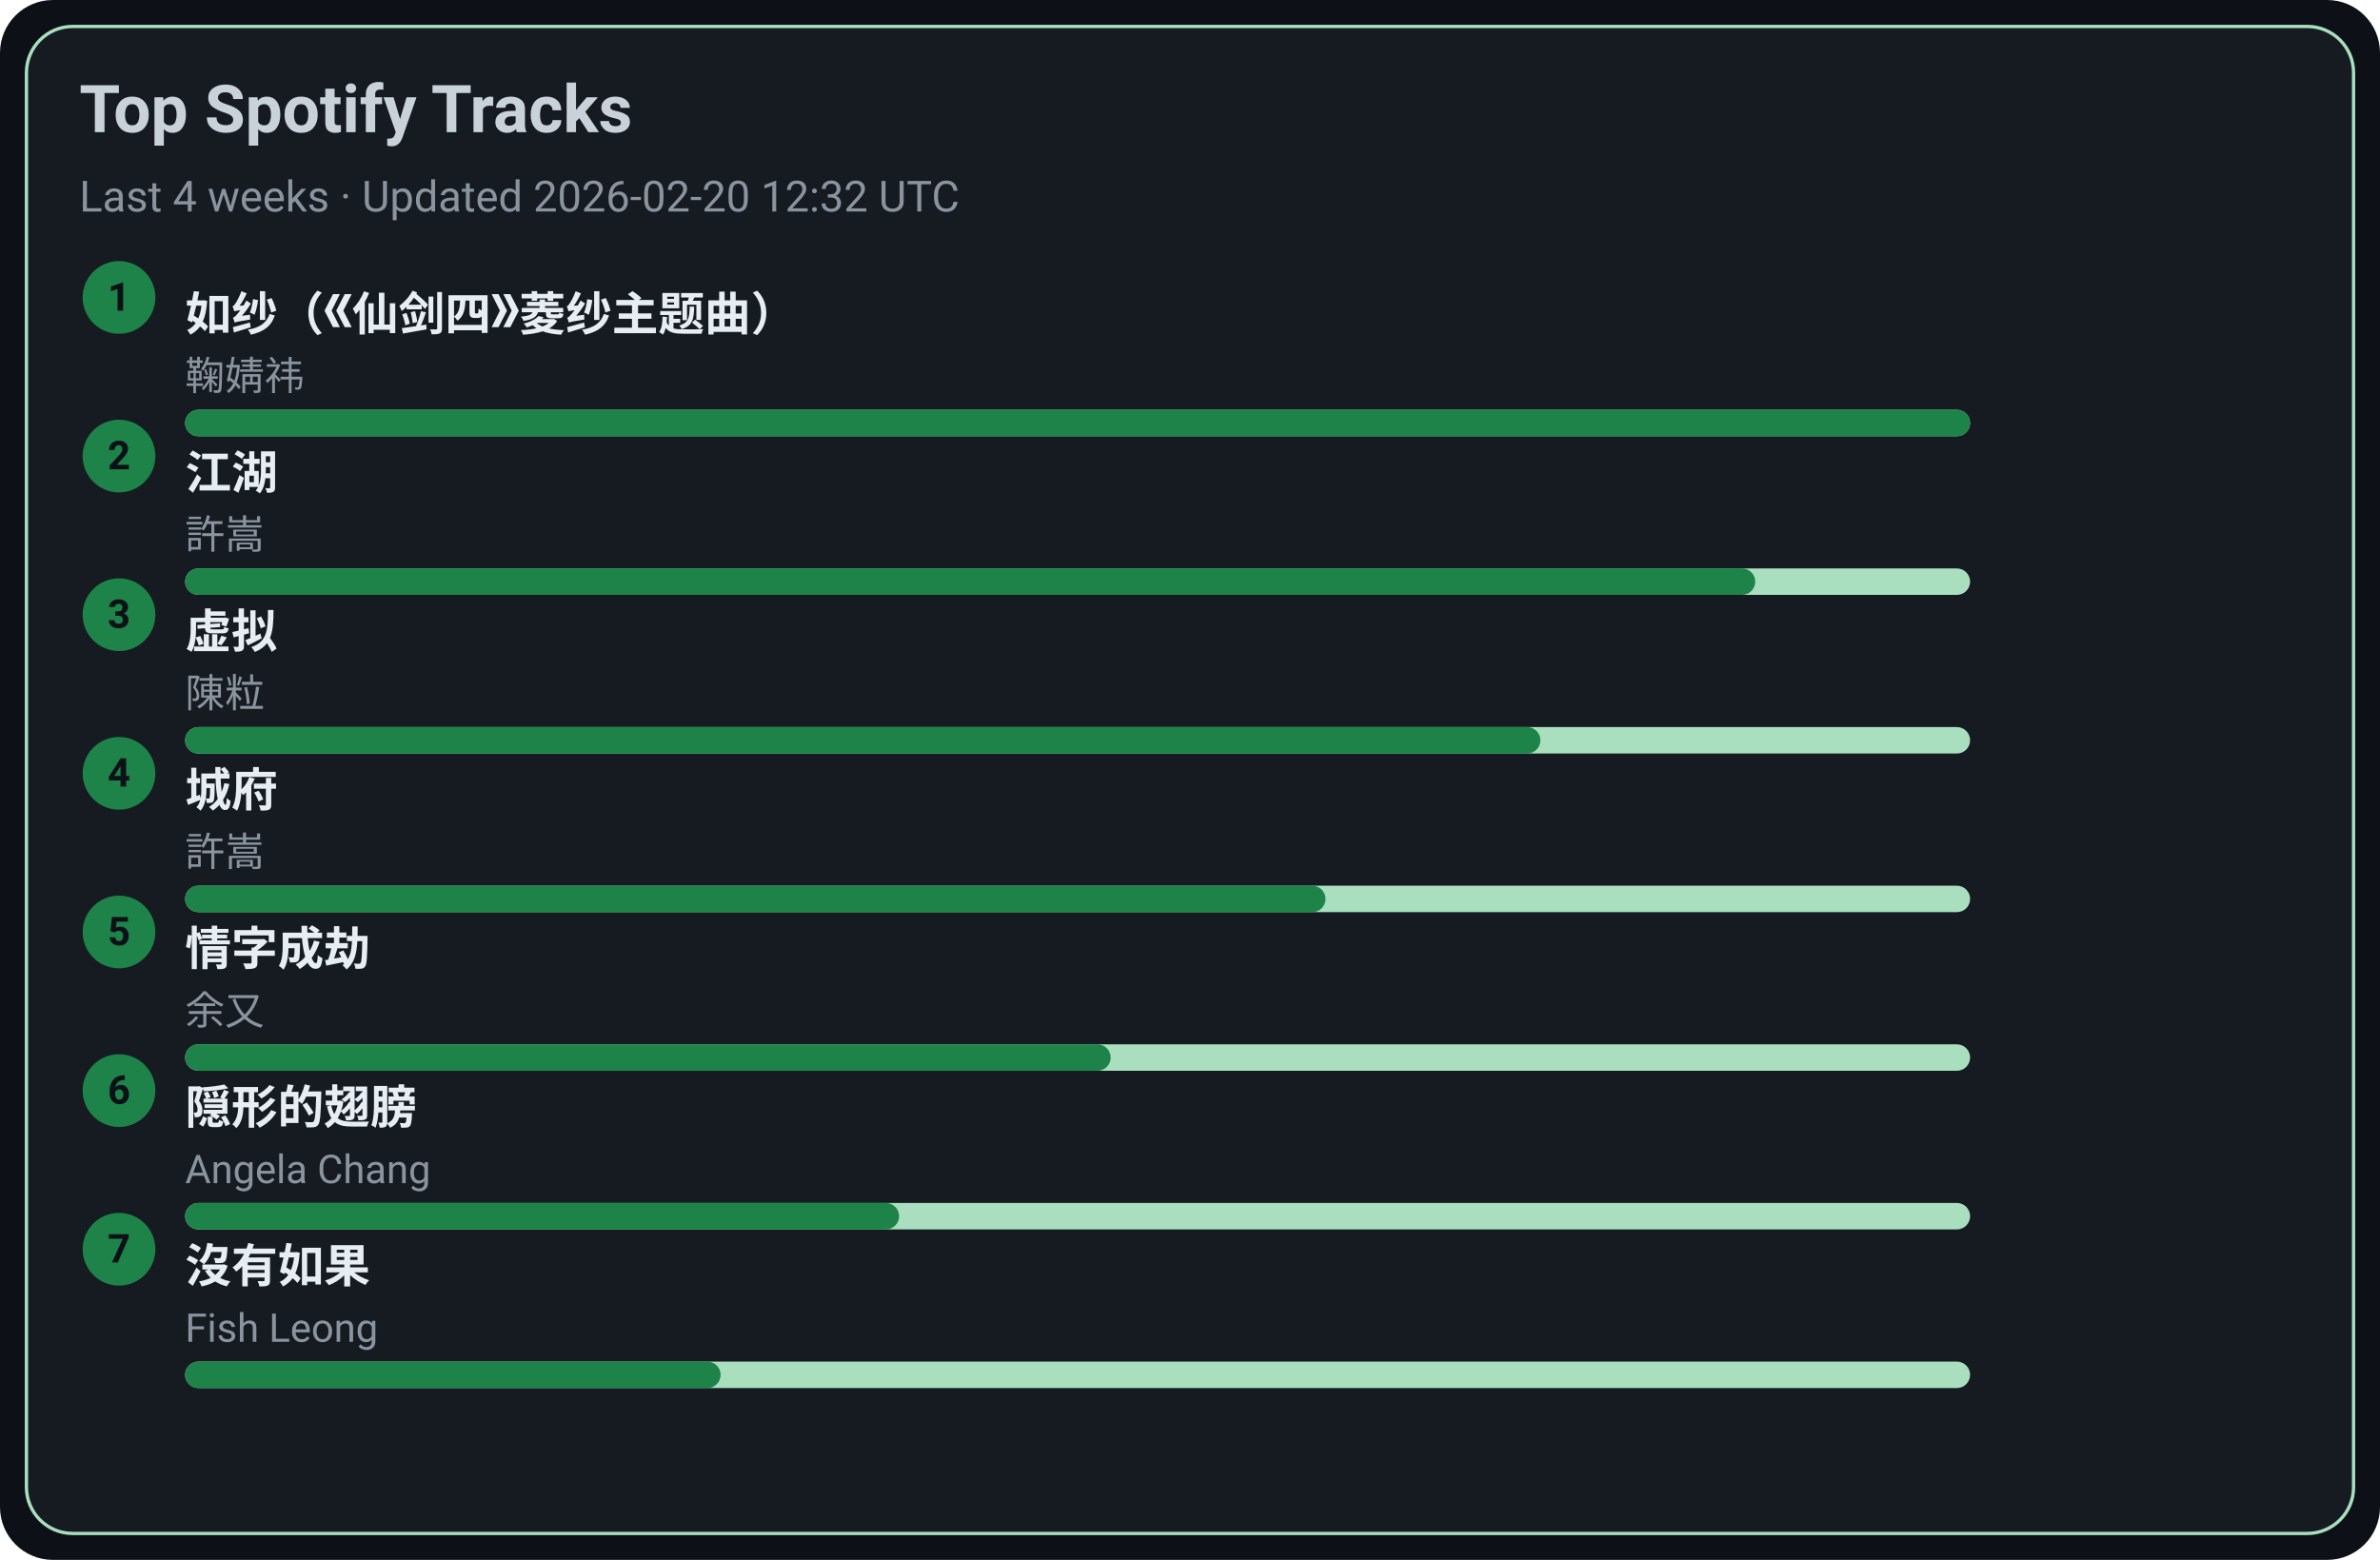
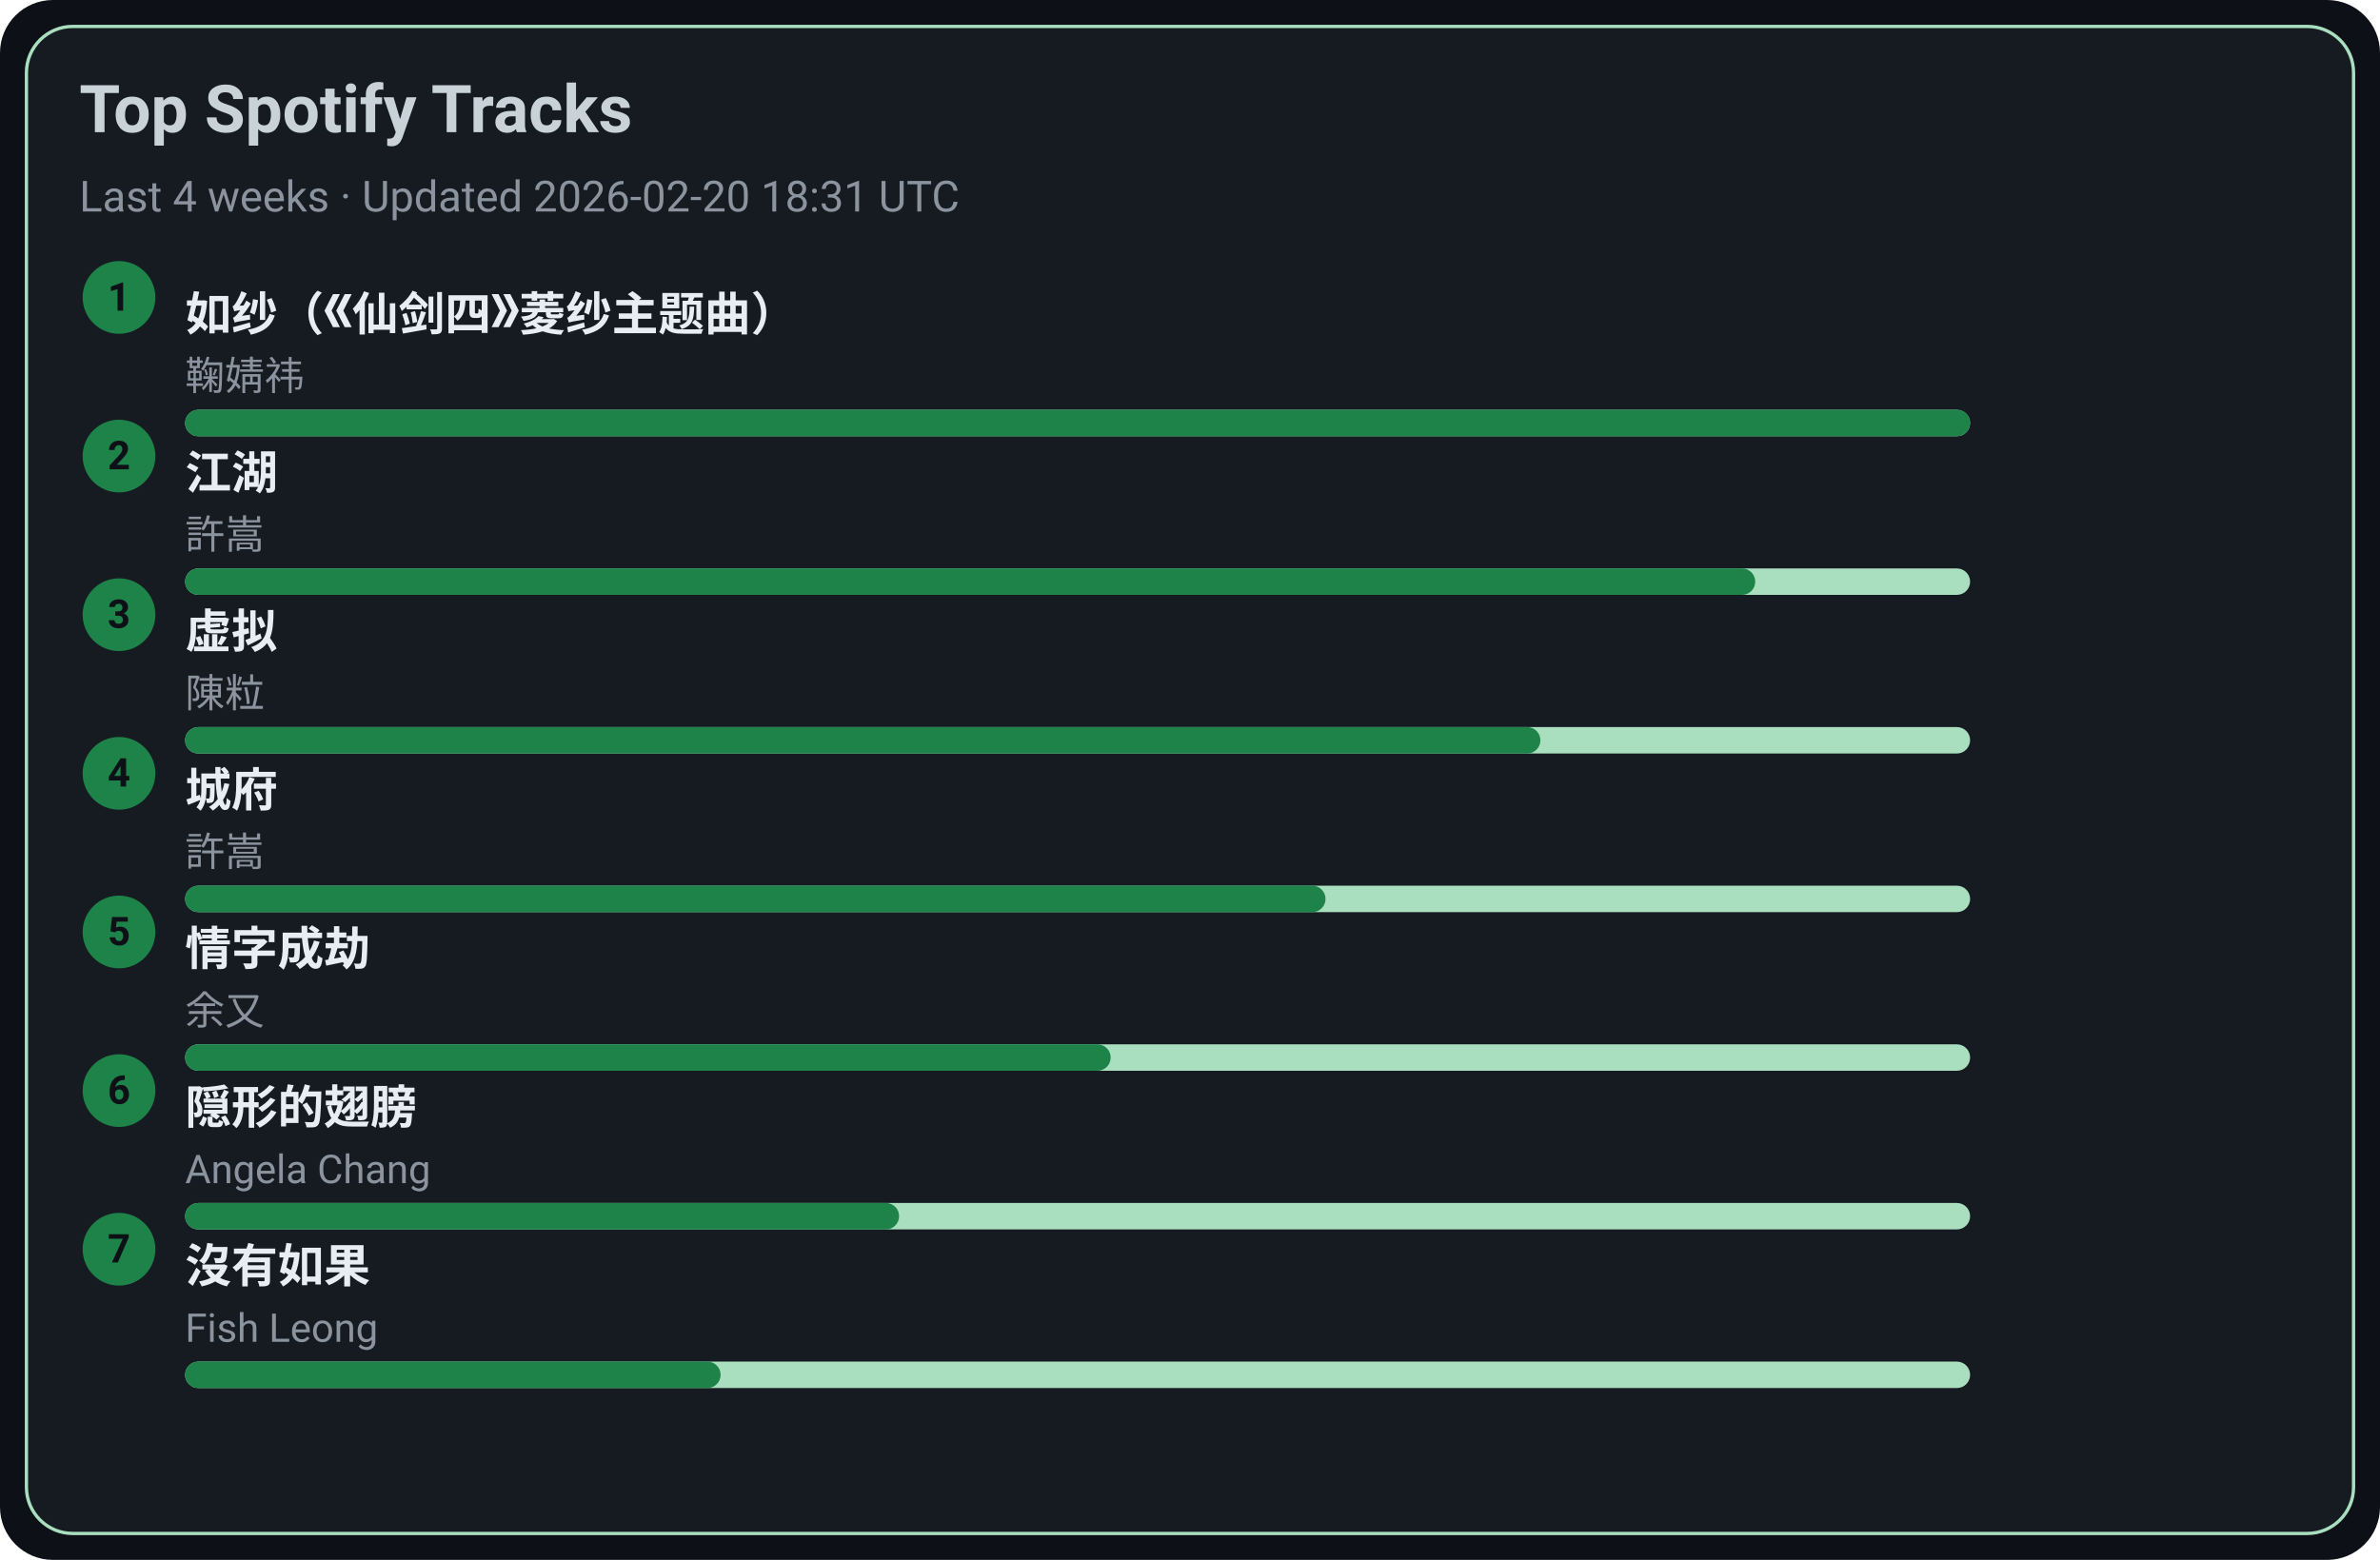
<svg xmlns="http://www.w3.org/2000/svg" width="720" height="472" viewBox="0 0 720 472">
  <style>text{font-family:-apple-system,BlinkMacSystemFont,Segoe UI,Roboto,Ubuntu,Helvetica Neue,Arial,Noto Sans,sans-serif}</style>
  <rect width="720" height="472" rx="16" fill="#0d1117" />
  <rect x="8" y="8" width="704" height="456" rx="14" fill="#161b22" stroke="#A9DFBF" />
  <text x="24" y="40" font-size="20" fill="#c9d1d9" font-weight="600">Top Spotify Tracks</text>
-   <text x="24" y="64" font-size="13" fill="#8b949e">Last 4 weeks · Updated 2026-02-20 12:32 UTC</text>
+   <text x="24" y="64" font-size="13" fill="#8b949e">Last 4 weeks · Updated 2026-02-20 18:31 UTC</text>
  <circle cx="36" cy="90" r="11" fill="#1D8348" />
  <text x="36" y="94" text-anchor="middle" font-size="12" fill="#0d1117" font-weight="700">1</text>
  <a href="https://open.spotify.com/track/69FUNgvEVkNbHq43lgvdme" target="_blank" rel="noopener noreferrer">
    <text x="56" y="100" font-size="14" fill="#e6edf3" font-weight="600">如纱（《仙剑四》菱纱主题曲）</text>
  </a>
  <text x="56" y="118" font-size="12" fill="#8b949e">鞠婧祎</text>
  <rect x="56" y="124" width="540" height="8" rx="4" fill="#A9DFBF" />
  <rect x="56" y="124" width="540" height="8" rx="4" fill="#1D8348" />
  <circle cx="36" cy="138" r="11" fill="#1D8348" />
  <text x="36" y="142" text-anchor="middle" font-size="12" fill="#0d1117" font-weight="700">2</text>
  <a href="https://open.spotify.com/track/03PCdwqajii1xgp7WIozzC" target="_blank" rel="noopener noreferrer">
    <text x="56" y="148" font-size="14" fill="#e6edf3" font-weight="600">江湖</text>
  </a>
  <text x="56" y="166" font-size="12" fill="#8b949e">許嵩</text>
  <rect x="56" y="172" width="540" height="8" rx="4" fill="#A9DFBF" />
  <rect x="56" y="172" width="475" height="8" rx="4" fill="#1D8348" />
  <circle cx="36" cy="186" r="11" fill="#1D8348" />
  <text x="36" y="190" text-anchor="middle" font-size="12" fill="#0d1117" font-weight="700">3</text>
  <a href="https://open.spotify.com/track/5l9sg05BhpfsdLfRvjGsAf" target="_blank" rel="noopener noreferrer">
    <text x="56" y="196" font-size="14" fill="#e6edf3" font-weight="600">虚拟</text>
  </a>
  <text x="56" y="214" font-size="12" fill="#8b949e">陳粒</text>
  <rect x="56" y="220" width="540" height="8" rx="4" fill="#A9DFBF" />
  <rect x="56" y="220" width="410" height="8" rx="4" fill="#1D8348" />
  <circle cx="36" cy="234" r="11" fill="#1D8348" />
  <text x="36" y="238" text-anchor="middle" font-size="12" fill="#0d1117" font-weight="700">4</text>
  <a href="https://open.spotify.com/track/4AmlSf7hye0QVpnHCcEoEw" target="_blank" rel="noopener noreferrer">
    <text x="56" y="244" font-size="14" fill="#e6edf3" font-weight="600">城府</text>
  </a>
  <text x="56" y="262" font-size="12" fill="#8b949e">許嵩</text>
  <rect x="56" y="268" width="540" height="8" rx="4" fill="#A9DFBF" />
  <rect x="56" y="268" width="345" height="8" rx="4" fill="#1D8348" />
  <circle cx="36" cy="282" r="11" fill="#1D8348" />
  <text x="36" y="286" text-anchor="middle" font-size="12" fill="#0d1117" font-weight="700">5</text>
  <a href="https://open.spotify.com/track/6PLof7Z5mvbp9im83J4m3m" target="_blank" rel="noopener noreferrer">
    <text x="56" y="292" font-size="14" fill="#e6edf3" font-weight="600">情字成劫</text>
  </a>
  <text x="56" y="310" font-size="12" fill="#8b949e">余又</text>
  <rect x="56" y="316" width="540" height="8" rx="4" fill="#A9DFBF" />
  <rect x="56" y="316" width="280" height="8" rx="4" fill="#1D8348" />
  <circle cx="36" cy="330" r="11" fill="#1D8348" />
  <text x="36" y="334" text-anchor="middle" font-size="12" fill="#0d1117" font-weight="700">6</text>
  <a href="https://open.spotify.com/track/6Tv5ukQ3xK8WHxJgWMM6vM" target="_blank" rel="noopener noreferrer">
    <text x="56" y="340" font-size="14" fill="#e6edf3" font-weight="600">隠形的翅膀</text>
  </a>
  <text x="56" y="358" font-size="12" fill="#8b949e">Angela Chang</text>
  <rect x="56" y="364" width="540" height="8" rx="4" fill="#A9DFBF" />
  <rect x="56" y="364" width="216" height="8" rx="4" fill="#1D8348" />
  <circle cx="36" cy="378" r="11" fill="#1D8348" />
  <text x="36" y="382" text-anchor="middle" font-size="12" fill="#0d1117" font-weight="700">7</text>
  <a href="https://open.spotify.com/track/1G9MmoUjo5nC5lB7paaG0l" target="_blank" rel="noopener noreferrer">
    <text x="56" y="388" font-size="14" fill="#e6edf3" font-weight="600">沒有如果</text>
  </a>
  <text x="56" y="406" font-size="12" fill="#8b949e">Fish Leong</text>
  <rect x="56" y="412" width="540" height="8" rx="4" fill="#A9DFBF" />
  <rect x="56" y="412" width="162" height="8" rx="4" fill="#1D8348" />
</svg>
